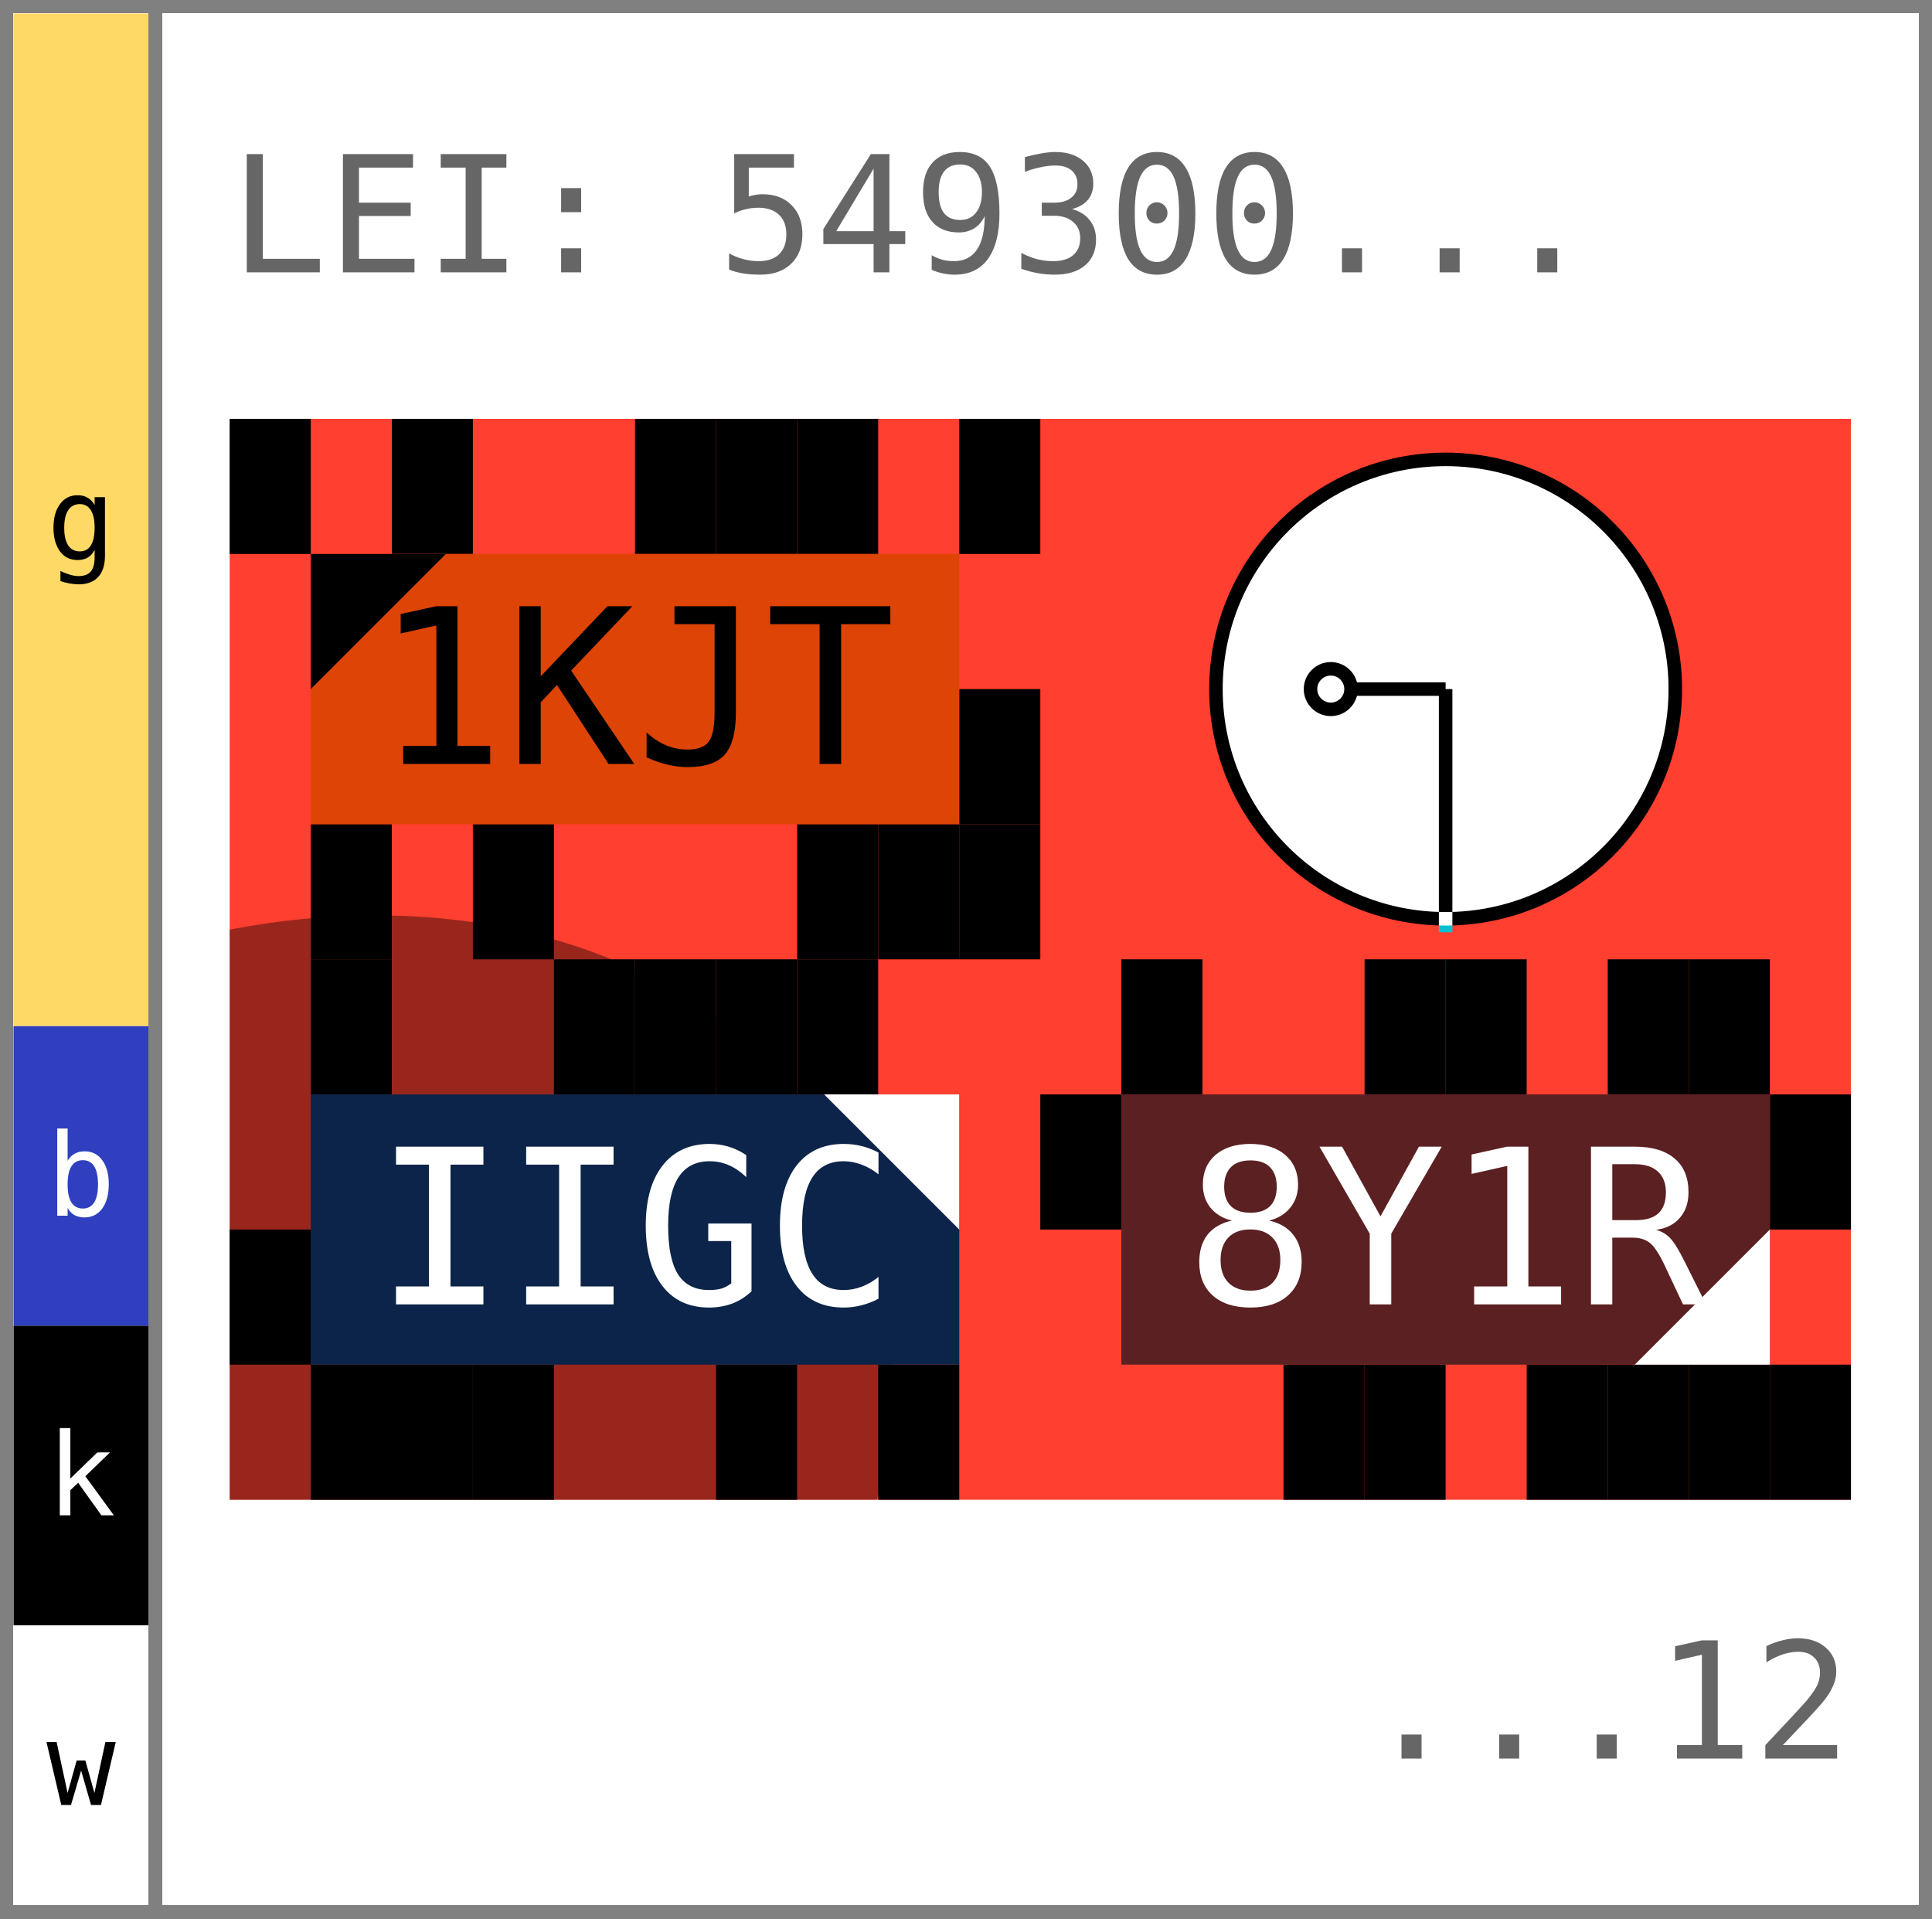
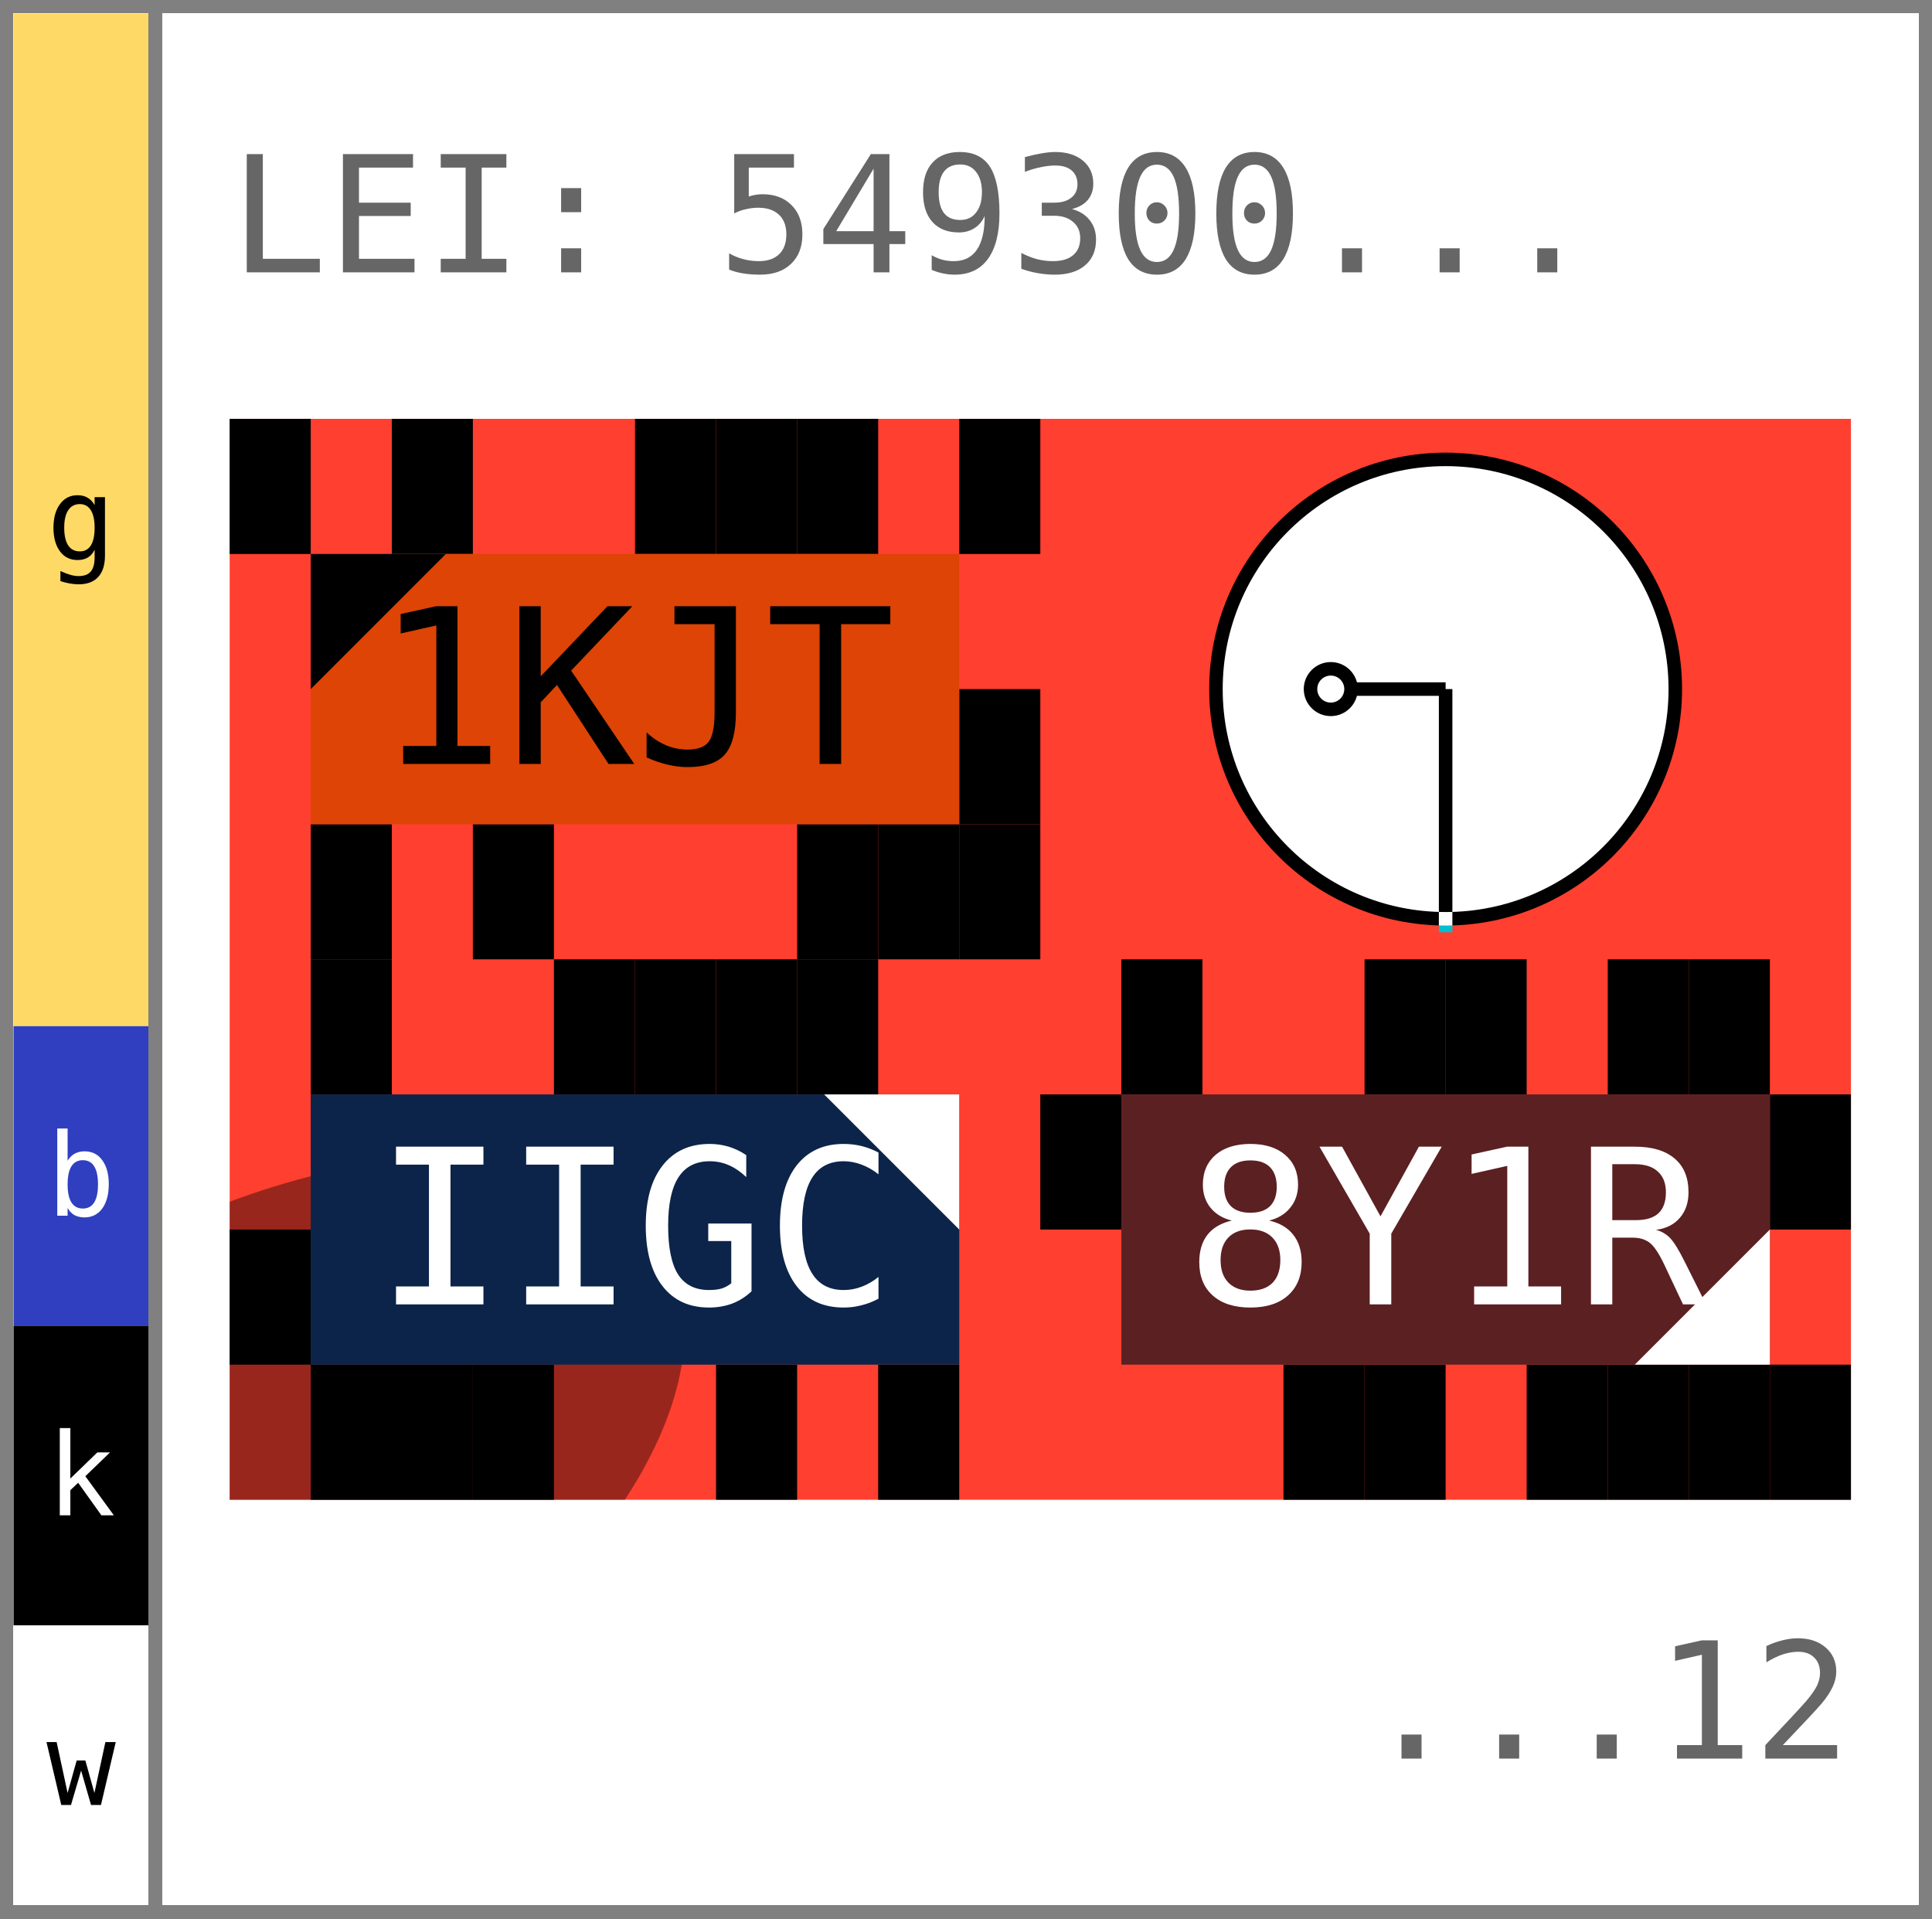
- <svg xmlns="http://www.w3.org/2000/svg" width="143.0" height="142.0" viewBox="0 0 143.0 142.0" data-entviz-version="v5" data-input-bytes="20" data-cols="2" data-rows="2">
+ <svg xmlns="http://www.w3.org/2000/svg" width="143.0" height="142.0" viewBox="0 0 143.0 142.0" data-entviz-version="v5" data-entviz-lib="0.5.0" data-input-bytes="20" data-cols="2" data-rows="2">
  <defs>
    <clipPath id="grid-clip-147ae55ca0f286f5-2x2">
      <rect x="17.0" y="31.0" width="120.0" height="80.0" />
    </clipPath>
  </defs>
  <rect x="0" y="0" width="143.0" height="142.0" fill="#ffffff" />
  <g data-channel="grid">
    <rect x="17.0" y="31.0" width="120.0" height="80.0" fill="#ff3f2f" />
    <g>
      <rect x="17.0" y="31.0" width="6.0" height="10.0" fill="#000000" />
      <rect x="29.0" y="31.0" width="6.0" height="10.0" fill="#000000" />
      <rect x="47.0" y="31.0" width="6.0" height="10.0" fill="#000000" />
      <rect x="53.0" y="31.0" width="6.0" height="10.0" fill="#000000" />
      <rect x="59.0" y="31.0" width="6.0" height="10.0" fill="#000000" />
      <rect x="71.0" y="31.0" width="6.0" height="10.0" fill="#000000" />
      <rect x="71.0" y="51.0" width="6.0" height="10.0" fill="#000000" />
      <rect x="71.0" y="61.0" width="6.0" height="10.0" fill="#000000" />
      <rect x="65.0" y="61.0" width="6.0" height="10.0" fill="#000000" />
      <rect x="59.0" y="61.0" width="6.0" height="10.0" fill="#000000" />
      <rect x="35.0" y="61.0" width="6.0" height="10.0" fill="#000000" />
      <rect x="23.0" y="61.0" width="6.0" height="10.0" fill="#000000" />
      <rect x="23.0" y="71.0" width="6.0" height="10.0" fill="#000000" />
      <rect x="41.0" y="71.0" width="6.0" height="10.0" fill="#000000" />
      <rect x="47.0" y="71.0" width="6.0" height="10.0" fill="#000000" />
      <rect x="53.0" y="71.0" width="6.0" height="10.0" fill="#000000" />
      <rect x="59.0" y="71.0" width="6.0" height="10.0" fill="#000000" />
      <rect x="65.0" y="101.0" width="6.0" height="10.0" fill="#000000" />
      <rect x="53.0" y="101.0" width="6.0" height="10.0" fill="#000000" />
      <rect x="35.0" y="101.0" width="6.0" height="10.0" fill="#000000" />
      <rect x="29.0" y="101.0" width="6.0" height="10.0" fill="#000000" />
      <rect x="23.0" y="101.0" width="6.0" height="10.0" fill="#000000" />
      <rect x="17.0" y="91.0" width="6.0" height="10.0" fill="#000000" />
      <rect x="83.0" y="71.0" width="6.0" height="10.0" fill="#000000" />
      <rect x="101.0" y="71.0" width="6.0" height="10.0" fill="#000000" />
      <rect x="107.0" y="71.0" width="6.0" height="10.0" fill="#000000" />
      <rect x="119.0" y="71.0" width="6.0" height="10.0" fill="#000000" />
      <rect x="125.0" y="71.0" width="6.0" height="10.0" fill="#000000" />
      <rect x="131.0" y="81.0" width="6.0" height="10.0" fill="#000000" />
      <rect x="131.0" y="101.0" width="6.0" height="10.0" fill="#000000" />
      <rect x="125.0" y="101.0" width="6.0" height="10.0" fill="#000000" />
      <rect x="119.0" y="101.0" width="6.0" height="10.0" fill="#000000" />
      <rect x="113.0" y="101.0" width="6.0" height="10.0" fill="#000000" />
      <rect x="101.0" y="101.0" width="6.0" height="10.0" fill="#000000" />
      <rect x="95.0" y="101.0" width="6.0" height="10.0" fill="#000000" />
      <rect x="77.0" y="81.0" width="6.0" height="10.0" fill="#000000" />
    </g>
-     <g clip-path="url(#grid-clip-147ae55ca0f286f5-2x2)" data-channel="ellipse" data-ellipse-anchor-x="17.0" data-ellipse-anchor-y="111.0" data-ellipse-rx="40.0" data-ellipse-ry="51.792546938282555" data-ellipse-rotation-deg="60.0">
-       <ellipse cx="17.0" cy="111.0" rx="40.0" ry="51.793" transform="rotate(60.0 17.0 111.0)" fill="#000000" fill-opacity="0.4" />
+     <g clip-path="url(#grid-clip-147ae55ca0f286f5-2x2)" data-channel="ellipse" data-ellipse-anchor-x="17.0" data-ellipse-anchor-y="111.0" data-ellipse-rx="20.0" data-ellipse-ry="37.125880271615884" data-ellipse-rotation-deg="60.0">
+       <ellipse cx="17.0" cy="111.0" rx="20.0" ry="37.126" transform="rotate(60.0 17.0 111.0)" fill="#000000" fill-opacity="0.4" />
    </g>
    <g>
      <g data-channel="cell" data-cell-index="0" data-cell-row="0" data-cell-col="0" data-cell-quartile="1">
        <rect x="23.0" y="41.0" width="48.0" height="20.0" fill="#dd4405" />
        <text x="47.0" y="51.0" fill="#000000" style="font-family: &quot;DejaVu Sans Mono&quot;, &quot;Consolas&quot;, &quot;Menlo&quot;, &quot;Liberation Mono&quot;, monospace; font-size: 16.0px;" text-anchor="middle" dominant-baseline="central">1KJT</text>
        <polygon points="23.0,41.0 33.0,41.0 23.0,51.0" fill="#000000" />
      </g>
      <g data-channel="cell" data-cell-index="1" data-cell-row="0" data-cell-col="1" data-cell-blank="true" data-cell-blank-marker="true">
        <circle cx="107.0" cy="51.0" r="17.0" fill="#ffffff" stroke="#000000" stroke-width="1" />
        <line x1="107.0" y1="51.0" x2="107.0" y2="69.0" stroke="#ffffff" style="mix-blend-mode: difference" stroke-width="1" />
        <line x1="107.0" y1="51.0" x2="98.5" y2="51.0" stroke="#000000" stroke-width="1" />
        <circle cx="98.5" cy="51.0" r="1.5" fill="#ffffff" stroke="#000000" stroke-width="1" />
      </g>
      <g data-channel="cell" data-cell-index="2" data-cell-row="1" data-cell-col="0" data-cell-quartile="2">
        <rect x="23.0" y="81.0" width="48.0" height="20.0" fill="#0c2449" />
        <text x="47.0" y="91.0" fill="#ffffff" style="font-family: &quot;DejaVu Sans Mono&quot;, &quot;Consolas&quot;, &quot;Menlo&quot;, &quot;Liberation Mono&quot;, monospace; font-size: 16.0px;" text-anchor="middle" dominant-baseline="central">IIGC</text>
        <polygon points="71.0,81.0 61.0,81.0 71.0,91.0" fill="#ffffff" />
      </g>
      <g data-channel="cell" data-cell-index="3" data-cell-row="1" data-cell-col="1" data-cell-quartile="3">
        <rect x="83.0" y="81.0" width="48.0" height="20.0" fill="#5b2022" />
        <text x="107.0" y="91.0" fill="#ffffff" style="font-family: &quot;DejaVu Sans Mono&quot;, &quot;Consolas&quot;, &quot;Menlo&quot;, &quot;Liberation Mono&quot;, monospace; font-size: 16.0px;" text-anchor="middle" dominant-baseline="central">8Y1R</text>
        <polygon points="131.0,101.0 131.0,91.0 121.0,101.0" fill="#ffffff" />
      </g>
    </g>
  </g>
  <g data-channel="color-bar">
    <g data-color-bar-rank="0" data-color-bar-band="G">
      <rect x="1" y="1" width="10.0" height="74.948" fill="#ffd966" />
      <text x="6.0" y="38.474" fill="#000000" style="font-family: &quot;DejaVu Sans Mono&quot;, &quot;Consolas&quot;, &quot;Menlo&quot;, &quot;Liberation Mono&quot;, monospace; font-size: 8.5px;" text-anchor="middle" dominant-baseline="central" data-color-bar-letter="true">g</text>
    </g>
    <g data-color-bar-rank="1" data-color-bar-band="B">
      <rect x="1" y="75.948" width="10.0" height="22.172" fill="#2f3fbf" />
      <text x="6.0" y="87.035" fill="#ffffff" style="font-family: &quot;DejaVu Sans Mono&quot;, &quot;Consolas&quot;, &quot;Menlo&quot;, &quot;Liberation Mono&quot;, monospace; font-size: 8.5px;" text-anchor="middle" dominant-baseline="central" data-color-bar-letter="true">b</text>
    </g>
    <g data-color-bar-rank="2" data-color-bar-band="K">
      <rect x="1" y="98.121" width="10.0" height="22.172" fill="#000000" />
      <text x="6.0" y="109.207" fill="#ffffff" style="font-family: &quot;DejaVu Sans Mono&quot;, &quot;Consolas&quot;, &quot;Menlo&quot;, &quot;Liberation Mono&quot;, monospace; font-size: 8.5px;" text-anchor="middle" dominant-baseline="central" data-color-bar-letter="true">k</text>
    </g>
    <g data-color-bar-rank="3" data-color-bar-band="W">
      <rect x="1" y="120.293" width="10.0" height="20.707" fill="#ffffff" />
      <text x="6.0" y="130.647" fill="#000000" style="font-family: &quot;DejaVu Sans Mono&quot;, &quot;Consolas&quot;, &quot;Menlo&quot;, &quot;Liberation Mono&quot;, monospace; font-size: 8.5px;" text-anchor="middle" dominant-baseline="central" data-color-bar-letter="true">w</text>
    </g>
  </g>
  <g data-channel="label-top">
    <text x="17.0" y="16.0" fill="#666666" style="font-family: &quot;DejaVu Sans Mono&quot;, &quot;Consolas&quot;, &quot;Menlo&quot;, &quot;Liberation Mono&quot;, monospace; font-size: 12.0px;" dominant-baseline="central">LEI: 549300...</text>
  </g>
  <g data-channel="label-bottom">
    <text x="137.0" y="126.0" fill="#666666" style="font-family: &quot;DejaVu Sans Mono&quot;, &quot;Consolas&quot;, &quot;Menlo&quot;, &quot;Liberation Mono&quot;, monospace; font-size: 12.0px;" text-anchor="end" dominant-baseline="central">...12</text>
  </g>
  <line x1="0" y1="0.5" x2="143.0" y2="0.5" stroke="#808080" stroke-width="1" shape-rendering="crispEdges" />
  <line x1="142.5" y1="0" x2="142.5" y2="142.0" stroke="#808080" stroke-width="1" shape-rendering="crispEdges" />
  <line x1="0" y1="141.5" x2="143.0" y2="141.5" stroke="#808080" stroke-width="1" shape-rendering="crispEdges" />
  <line x1="0.5" y1="0" x2="0.5" y2="142.0" stroke="#808080" stroke-width="1" shape-rendering="crispEdges" />
  <line x1="11.5" y1="0" x2="11.5" y2="142.0" stroke="#808080" stroke-width="1" shape-rendering="crispEdges" />
</svg>
